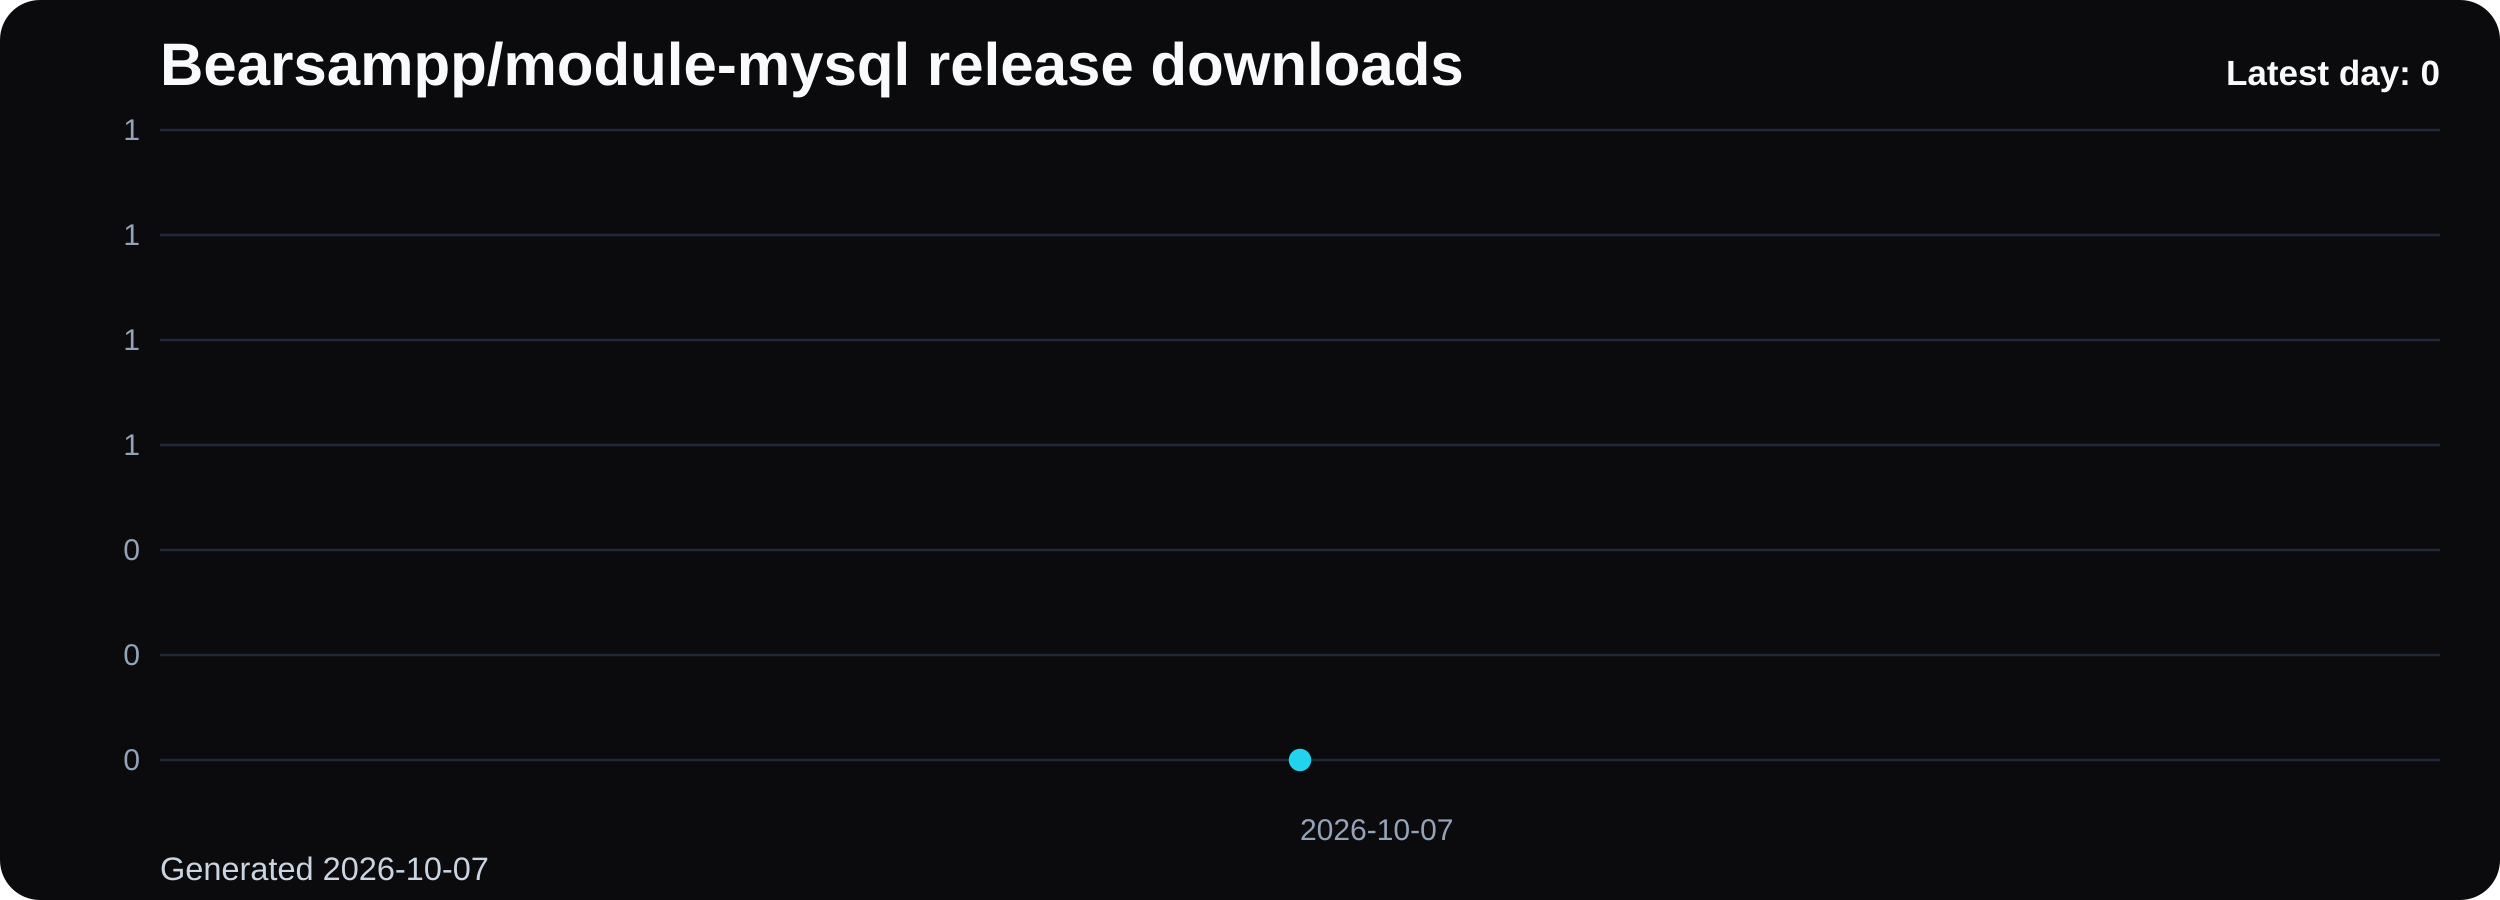
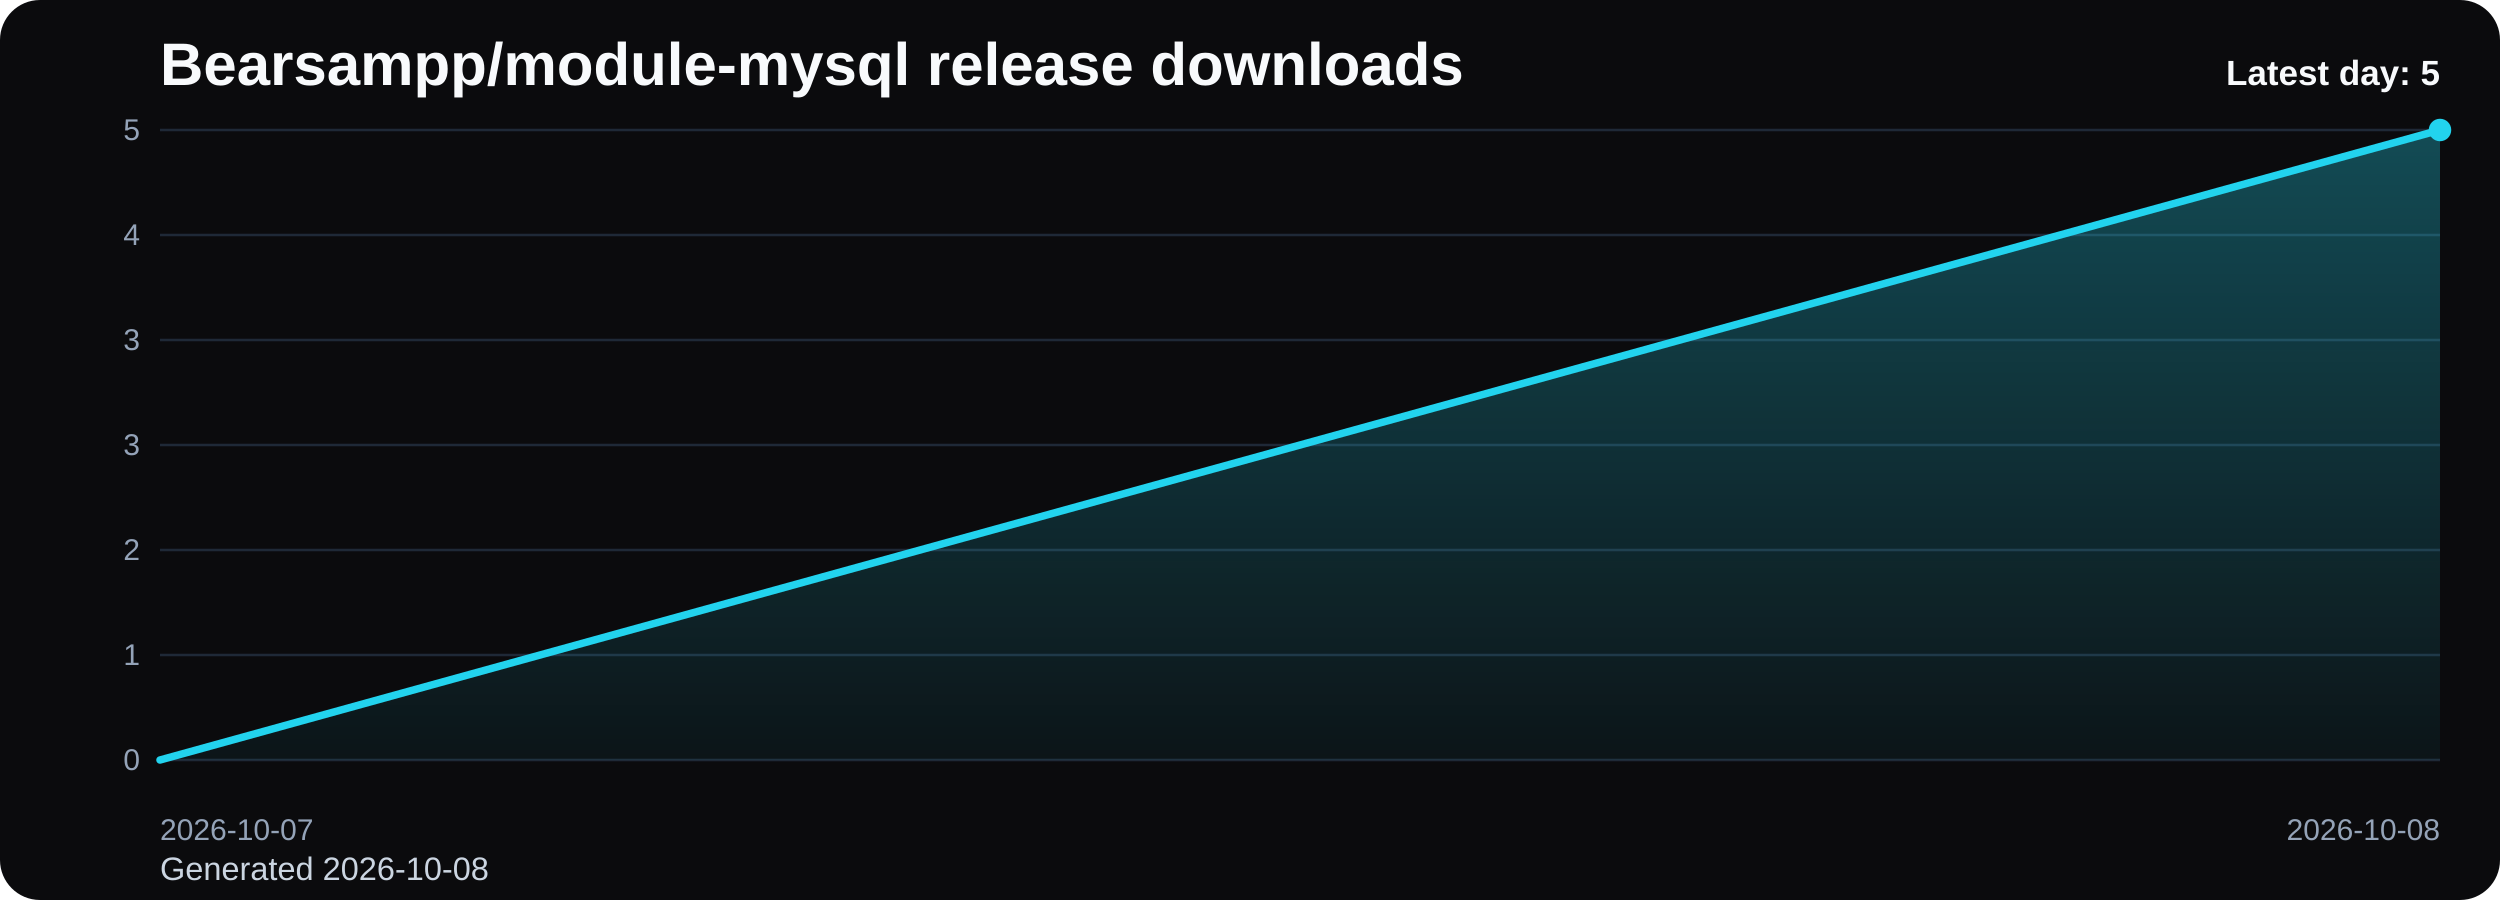
<svg xmlns="http://www.w3.org/2000/svg" viewBox="0 0 1000 360" role="img" aria-label="Bearsampp/module-mysql release downloads chart">
  <defs>
    <linearGradient id="fill-daily-black" x1="0" y1="0" x2="0" y2="1">
      <stop offset="0%" stop-color="#22d3ee" stop-opacity="0.32" />
      <stop offset="100%" stop-color="#22d3ee" stop-opacity="0.05" />
    </linearGradient>
    <style>
      .bg { fill: #0b0b0d; }
      .title { font: 700 24px Arial, sans-serif; fill: #f8fafc; }
      .sub { font: 400 13px Arial, sans-serif; fill: #cbd5e1; }
      .grid { stroke: #1f2937; stroke-width: 1; }
      .axis { font: 400 12px Arial, sans-serif; fill: #94a3b8; }
      .line { fill: none; stroke: #22d3ee; stroke-width: 3; stroke-linecap: round; stroke-linejoin: round; }
      .dot { fill: #22d3ee; }
      .value { font: 600 11px Arial, sans-serif; fill: #cbd5e1; }
      .latest { font: 700 14px Arial, sans-serif; fill: #f8fafc; }
    </style>
  </defs>
  <rect class="bg" x="0" y="0" width="1000" height="360" rx="16" />
  <text class="title" x="64" y="34">Bearsampp/module-mysql release downloads</text>
-   <text class="sub" x="64" y="352">Generated 2026-10-07</text>
+   <text class="sub" x="64" y="352">Generated 2026-10-08</text>
  <line x1="64" y1="52.00" x2="976" y2="52.00" class="grid" />
-   <text x="56" y="56.00" text-anchor="end" class="axis">1</text>
+   <text x="56" y="56.00" text-anchor="end" class="axis">5</text>
  <line x1="64" y1="94.00" x2="976" y2="94.00" class="grid" />
-   <text x="56" y="98.00" text-anchor="end" class="axis">1</text>
+   <text x="56" y="98.00" text-anchor="end" class="axis">4</text>
  <line x1="64" y1="136.00" x2="976" y2="136.00" class="grid" />
-   <text x="56" y="140.00" text-anchor="end" class="axis">1</text>
+   <text x="56" y="140.00" text-anchor="end" class="axis">3</text>
  <line x1="64" y1="178.00" x2="976" y2="178.00" class="grid" />
-   <text x="56" y="182.00" text-anchor="end" class="axis">1</text>
+   <text x="56" y="182.00" text-anchor="end" class="axis">3</text>
  <line x1="64" y1="220.00" x2="976" y2="220.00" class="grid" />
-   <text x="56" y="224.00" text-anchor="end" class="axis">0</text>
+   <text x="56" y="224.00" text-anchor="end" class="axis">2</text>
  <line x1="64" y1="262.00" x2="976" y2="262.00" class="grid" />
-   <text x="56" y="266.00" text-anchor="end" class="axis">0</text>
+   <text x="56" y="266.00" text-anchor="end" class="axis">1</text>
  <line x1="64" y1="304.00" x2="976" y2="304.00" class="grid" />
  <text x="56" y="308.00" text-anchor="end" class="axis">0</text>
-   <path d="M 520.00 304 L 520.00 304.00 L 520.00 304 Z" fill="url(#fill-daily-black)" />
-   <polyline class="line" points="520.00,304.00" />
-   <circle class="dot" cx="520.00" cy="304.00" r="4.5" />
-   <text class="axis" x="520.00" y="336" text-anchor="start">2026-10-07</text>
-   <text class="latest" x="976" y="34" text-anchor="end">Latest day: 0</text>
+   <path d="M 64.00 304 L 64.00 304.00 L 976.00 52.00 L 976.00 304 Z" fill="url(#fill-daily-black)" />
+   <polyline class="line" points="64.00,304.00 976.00,52.00" />
+   <circle class="dot" cx="976.00" cy="52.00" r="4.5" />
+   <text class="axis" x="64.00" y="336" text-anchor="start">2026-10-07</text>
+   <text class="axis" x="976.00" y="336" text-anchor="end">2026-10-08</text>
+   <text class="latest" x="976" y="34" text-anchor="end">Latest day: 5</text>
</svg>
